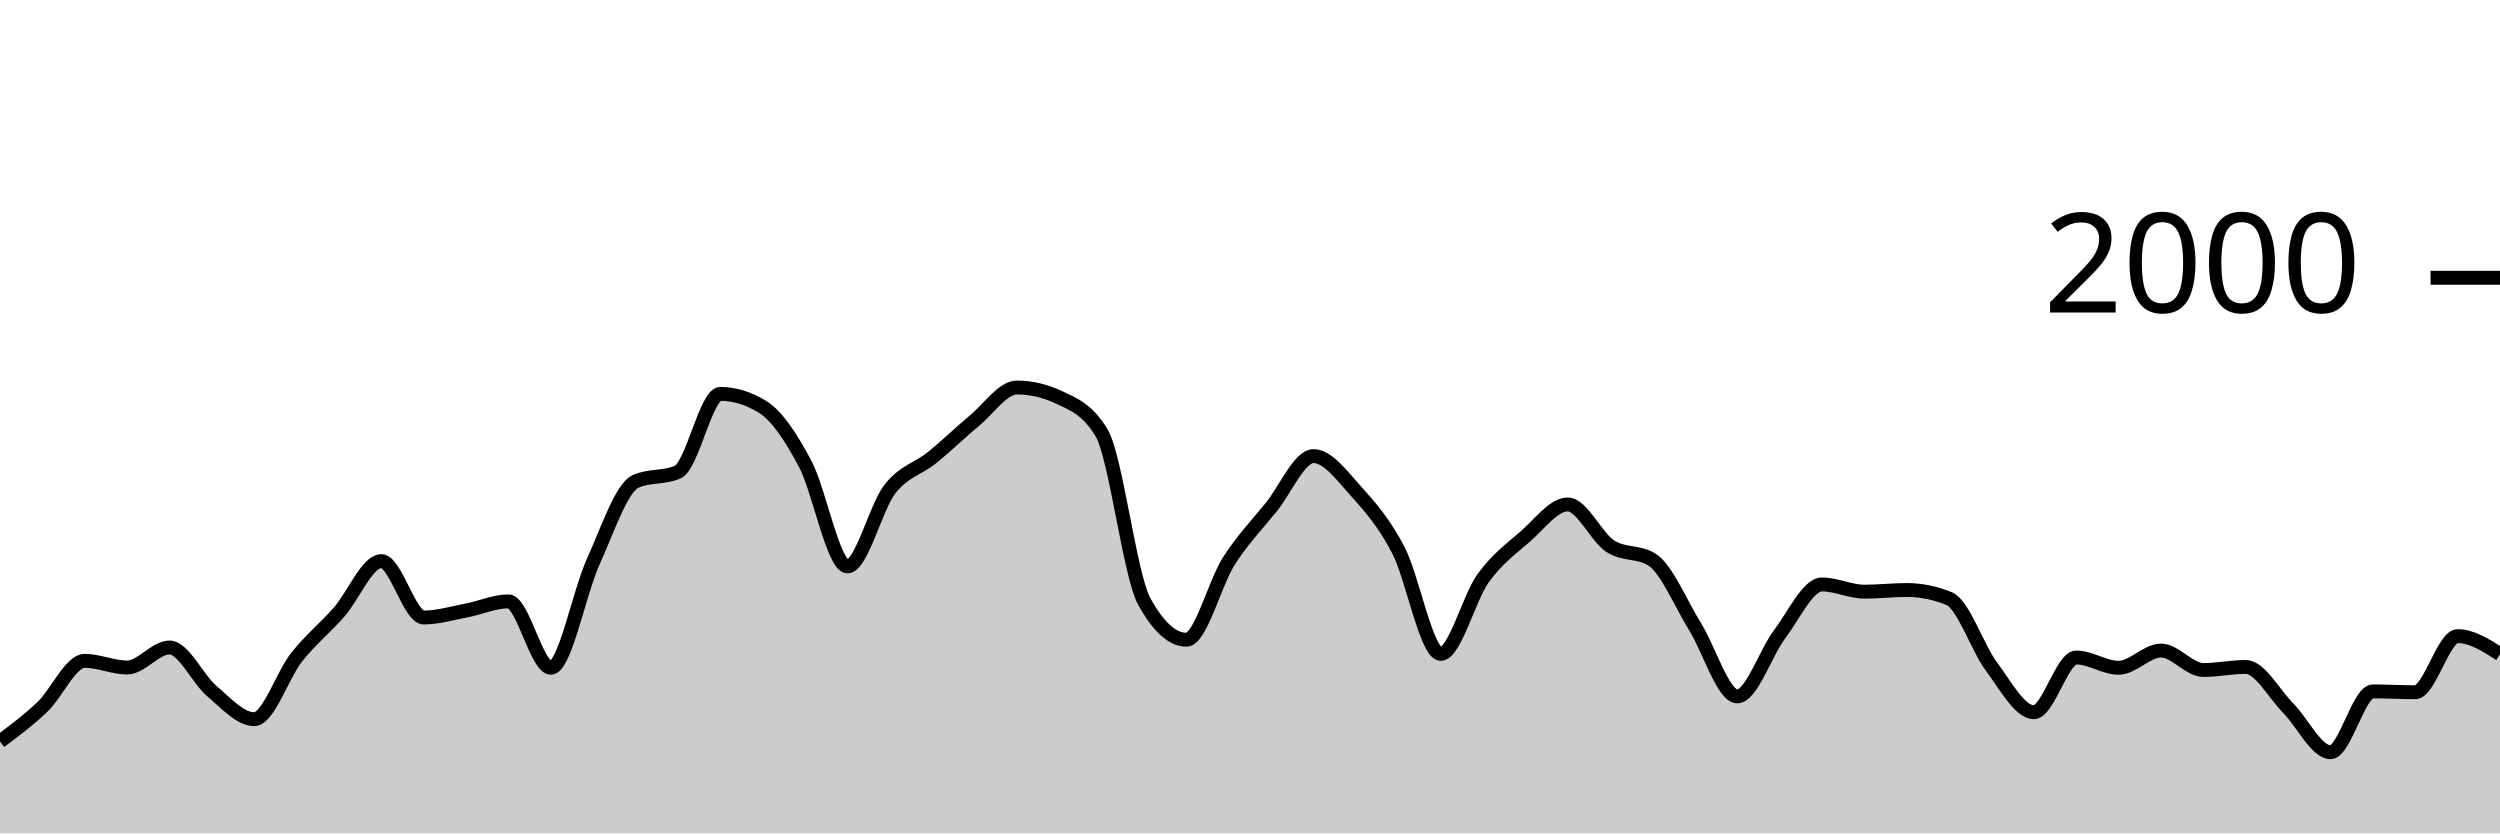
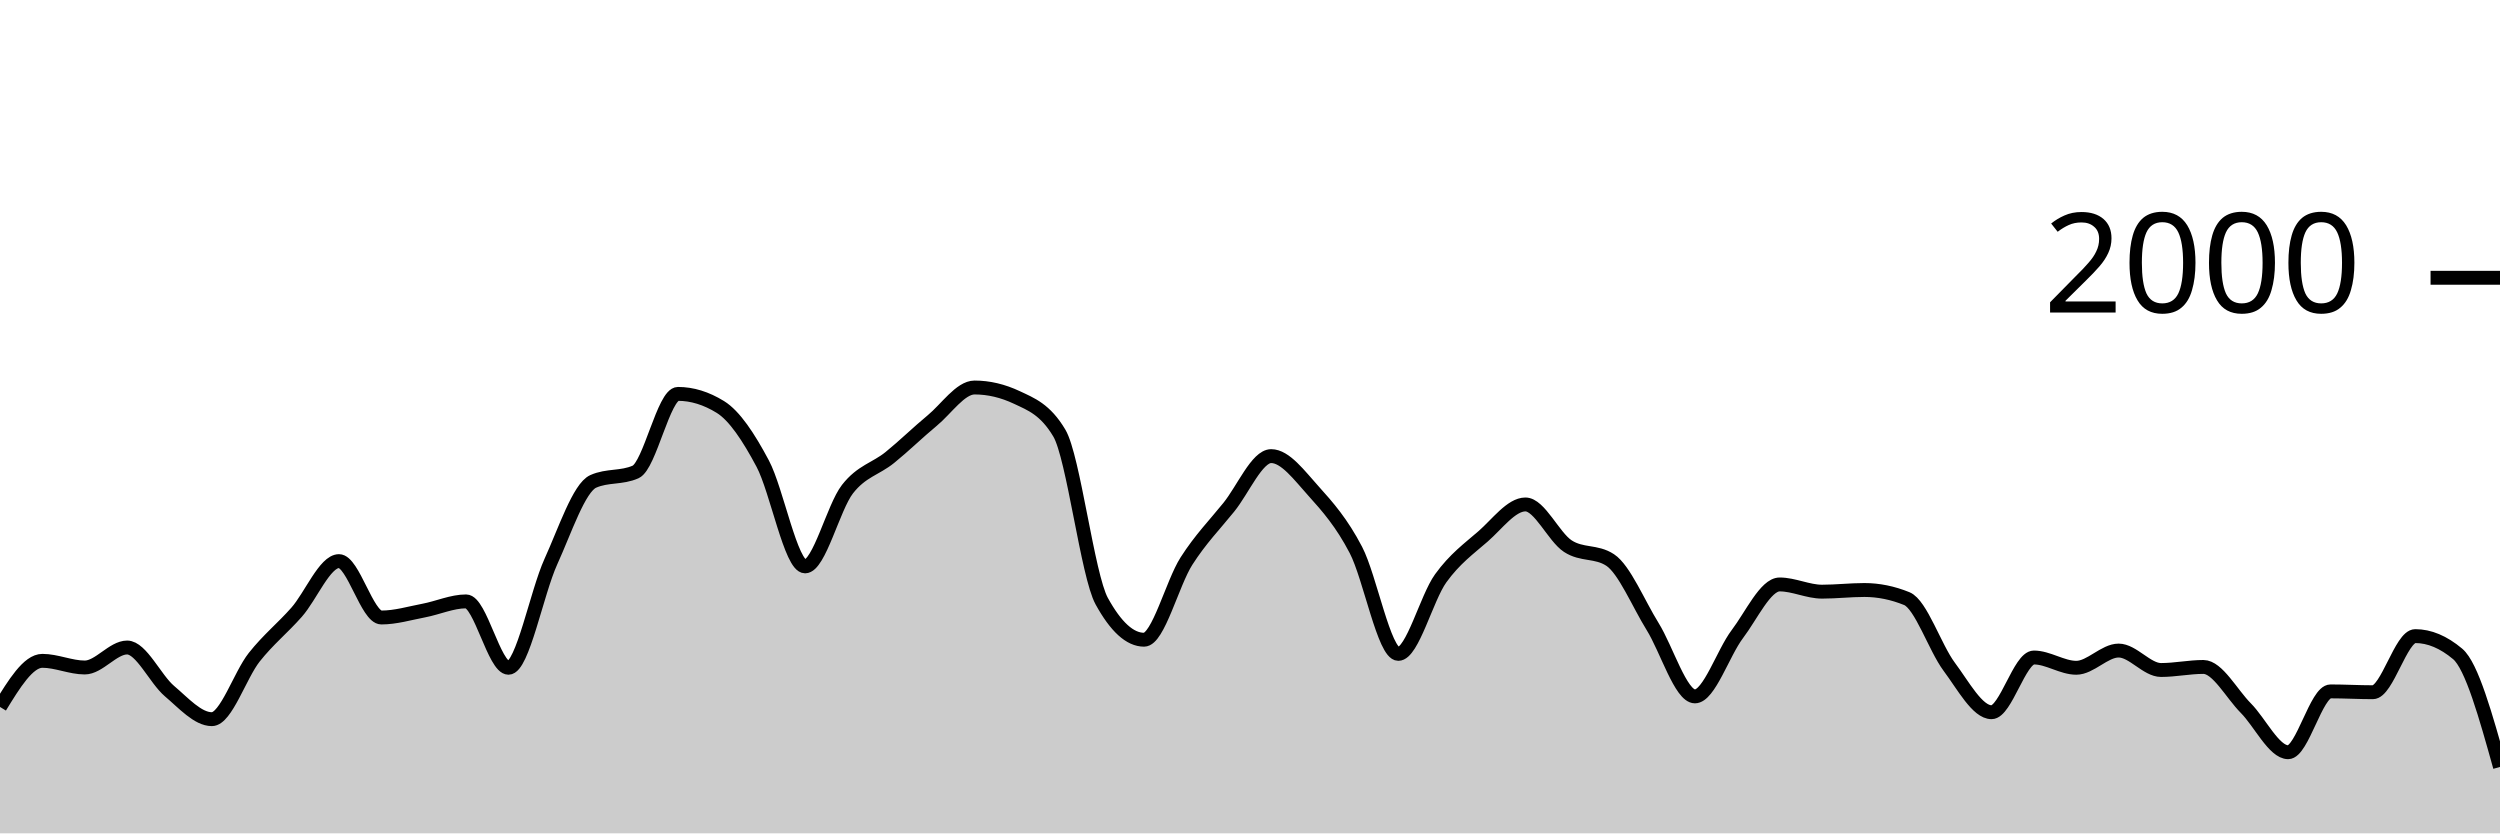
<svg xmlns="http://www.w3.org/2000/svg" viewBox="0 0 180 60">
  <g transform="translate(0,20)">
-     <path class="area" fill="rgba(0, 0, 0, 0.2)" d="M0,33.38C1.017,32.623,2.034,31.867,3.051,30.9C4.068,29.933,5.085,27.58,6.102,27.58C7.119,27.58,8.136,28.06,9.153,28.06C10.169,28.06,11.186,26.62,12.203,26.62C13.22,26.62,14.237,28.9,15.254,29.76C16.271,30.62,17.288,31.78,18.305,31.78C19.322,31.78,20.339,28.603,21.356,27.32C22.373,26.037,23.39,25.233,24.407,24.08C25.424,22.927,26.441,20.4,27.458,20.4C28.475,20.4,29.492,24.46,30.508,24.46C31.525,24.46,32.542,24.153,33.559,23.96C34.576,23.767,35.593,23.3,36.61,23.3C37.627,23.3,38.644,28.08,39.661,28.08C40.678,28.08,41.695,22.677,42.712,20.44C43.729,18.203,44.746,15.113,45.763,14.66C46.78,14.207,47.797,14.433,48.814,13.98C49.831,13.527,50.847,8.36,51.864,8.36C52.881,8.36,53.898,8.673,54.915,9.3C55.932,9.927,56.949,11.467,57.966,13.38C58.983,15.293,60,20.78,61.017,20.78C62.034,20.78,63.051,16.527,64.068,15.22C65.085,13.913,66.102,13.763,67.119,12.94C68.136,12.117,69.153,11.12,70.169,10.28C71.186,9.44,72.203,7.9,73.22,7.9C74.237,7.9,75.254,8.14,76.271,8.62C77.288,9.1,78.305,9.473,79.322,11.18C80.339,12.887,81.356,21.427,82.373,23.28C83.39,25.133,84.407,26.06,85.424,26.06C86.441,26.06,87.458,21.99,88.475,20.4C89.492,18.81,90.508,17.78,91.525,16.52C92.542,15.26,93.559,12.84,94.576,12.84C95.593,12.84,96.61,14.233,97.627,15.36C98.644,16.487,99.661,17.647,100.678,19.6C101.695,21.553,102.712,27.08,103.729,27.08C104.746,27.08,105.763,23.05,106.78,21.64C107.797,20.23,108.814,19.507,109.831,18.62C110.847,17.733,111.864,16.32,112.881,16.32C113.898,16.32,114.915,18.653,115.932,19.32C116.949,19.987,117.966,19.653,118.983,20.32C120,20.987,121.017,23.463,122.034,25.1C123.051,26.737,124.068,30.14,125.085,30.14C126.102,30.14,127.119,27.003,128.136,25.66C129.153,24.317,130.169,22.08,131.186,22.08C132.203,22.08,133.22,22.6,134.237,22.6C135.254,22.6,136.271,22.48,137.288,22.48C138.305,22.48,139.322,22.687,140.339,23.1C141.356,23.513,142.373,26.637,143.39,28C144.407,29.363,145.424,31.28,146.441,31.28C147.458,31.28,148.475,27.34,149.492,27.34C150.508,27.34,151.525,28.08,152.542,28.08C153.559,28.08,154.576,26.84,155.593,26.84C156.61,26.84,157.627,28.24,158.644,28.24C159.661,28.24,160.678,28.02,161.695,28.02C162.712,28.02,163.729,29.957,164.746,30.98C165.763,32.003,166.78,34.16,167.797,34.16C168.814,34.16,169.831,29.78,170.847,29.78C171.864,29.78,172.881,29.84,173.898,29.84C174.915,29.84,175.932,25.8,176.949,25.8C177.966,25.8,178.983,26.45,180,27.1L180,40C178.983,40,177.966,40,176.949,40C175.932,40,174.915,40,173.898,40C172.881,40,171.864,40,170.847,40C169.831,40,168.814,40,167.797,40C166.78,40,165.763,40,164.746,40C163.729,40,162.712,40,161.695,40C160.678,40,159.661,40,158.644,40C157.627,40,156.61,40,155.593,40C154.576,40,153.559,40,152.542,40C151.525,40,150.508,40,149.492,40C148.475,40,147.458,40,146.441,40C145.424,40,144.407,40,143.39,40C142.373,40,141.356,40,140.339,40C139.322,40,138.305,40,137.288,40C136.271,40,135.254,40,134.237,40C133.22,40,132.203,40,131.186,40C130.169,40,129.153,40,128.136,40C127.119,40,126.102,40,125.085,40C124.068,40,123.051,40,122.034,40C121.017,40,120,40,118.983,40C117.966,40,116.949,40,115.932,40C114.915,40,113.898,40,112.881,40C111.864,40,110.847,40,109.831,40C108.814,40,107.797,40,106.78,40C105.763,40,104.746,40,103.729,40C102.712,40,101.695,40,100.678,40C99.661,40,98.644,40,97.627,40C96.61,40,95.593,40,94.576,40C93.559,40,92.542,40,91.525,40C90.508,40,89.492,40,88.475,40C87.458,40,86.441,40,85.424,40C84.407,40,83.39,40,82.373,40C81.356,40,80.339,40,79.322,40C78.305,40,77.288,40,76.271,40C75.254,40,74.237,40,73.22,40C72.203,40,71.186,40,70.169,40C69.153,40,68.136,40,67.119,40C66.102,40,65.085,40,64.068,40C63.051,40,62.034,40,61.017,40C60,40,58.983,40,57.966,40C56.949,40,55.932,40,54.915,40C53.898,40,52.881,40,51.864,40C50.847,40,49.831,40,48.814,40C47.797,40,46.78,40,45.763,40C44.746,40,43.729,40,42.712,40C41.695,40,40.678,40,39.661,40C38.644,40,37.627,40,36.61,40C35.593,40,34.576,40,33.559,40C32.542,40,31.525,40,30.508,40C29.492,40,28.475,40,27.458,40C26.441,40,25.424,40,24.407,40C23.39,40,22.373,40,21.356,40C20.339,40,19.322,40,18.305,40C17.288,40,16.271,40,15.254,40C14.237,40,13.22,40,12.203,40C11.186,40,10.169,40,9.153,40C8.136,40,7.119,40,6.102,40C5.085,40,4.068,40,3.051,40C2.034,40,1.017,40,0,40Z" />
-     <path class="line" stroke="black" fill="none" d="M0,33.38C1.017,32.623,2.034,31.867,3.051,30.9C4.068,29.933,5.085,27.58,6.102,27.58C7.119,27.58,8.136,28.06,9.153,28.06C10.169,28.06,11.186,26.62,12.203,26.62C13.22,26.62,14.237,28.9,15.254,29.76C16.271,30.62,17.288,31.78,18.305,31.78C19.322,31.78,20.339,28.603,21.356,27.32C22.373,26.037,23.39,25.233,24.407,24.08C25.424,22.927,26.441,20.4,27.458,20.4C28.475,20.4,29.492,24.46,30.508,24.46C31.525,24.46,32.542,24.153,33.559,23.96C34.576,23.767,35.593,23.3,36.61,23.3C37.627,23.3,38.644,28.08,39.661,28.08C40.678,28.08,41.695,22.677,42.712,20.44C43.729,18.203,44.746,15.113,45.763,14.66C46.78,14.207,47.797,14.433,48.814,13.98C49.831,13.527,50.847,8.36,51.864,8.36C52.881,8.36,53.898,8.673,54.915,9.3C55.932,9.927,56.949,11.467,57.966,13.38C58.983,15.293,60,20.78,61.017,20.78C62.034,20.78,63.051,16.527,64.068,15.22C65.085,13.913,66.102,13.763,67.119,12.94C68.136,12.117,69.153,11.12,70.169,10.28C71.186,9.44,72.203,7.9,73.22,7.9C74.237,7.9,75.254,8.14,76.271,8.62C77.288,9.1,78.305,9.473,79.322,11.18C80.339,12.887,81.356,21.427,82.373,23.28C83.39,25.133,84.407,26.06,85.424,26.06C86.441,26.06,87.458,21.99,88.475,20.4C89.492,18.81,90.508,17.78,91.525,16.52C92.542,15.26,93.559,12.84,94.576,12.84C95.593,12.84,96.61,14.233,97.627,15.36C98.644,16.487,99.661,17.647,100.678,19.6C101.695,21.553,102.712,27.08,103.729,27.08C104.746,27.08,105.763,23.05,106.78,21.64C107.797,20.23,108.814,19.507,109.831,18.62C110.847,17.733,111.864,16.32,112.881,16.32C113.898,16.32,114.915,18.653,115.932,19.32C116.949,19.987,117.966,19.653,118.983,20.32C120,20.987,121.017,23.463,122.034,25.1C123.051,26.737,124.068,30.14,125.085,30.14C126.102,30.14,127.119,27.003,128.136,25.66C129.153,24.317,130.169,22.08,131.186,22.08C132.203,22.08,133.22,22.6,134.237,22.6C135.254,22.6,136.271,22.48,137.288,22.48C138.305,22.48,139.322,22.687,140.339,23.1C141.356,23.513,142.373,26.637,143.39,28C144.407,29.363,145.424,31.28,146.441,31.28C147.458,31.28,148.475,27.34,149.492,27.34C150.508,27.34,151.525,28.08,152.542,28.08C153.559,28.08,154.576,26.84,155.593,26.84C156.61,26.84,157.627,28.24,158.644,28.24C159.661,28.24,160.678,28.02,161.695,28.02C162.712,28.02,163.729,29.957,164.746,30.98C165.763,32.003,166.78,34.16,167.797,34.16C168.814,34.16,169.831,29.78,170.847,29.78C171.864,29.78,172.881,29.84,173.898,29.84C174.915,29.84,175.932,25.8,176.949,25.8C177.966,25.8,178.983,26.45,180,27.1" />
+     <path class="area" fill="rgba(0, 0, 0, 0.2)" d="M0,30.9C1.017,29.24,2.034,27.58,3.051,27.58C4.068,27.58,5.085,28.06,6.102,28.06C7.119,28.06,8.136,26.62,9.153,26.62C10.169,26.62,11.186,28.9,12.203,29.76C13.22,30.62,14.237,31.78,15.254,31.78C16.271,31.78,17.288,28.603,18.305,27.32C19.322,26.037,20.339,25.233,21.356,24.08C22.373,22.927,23.39,20.4,24.407,20.4C25.424,20.4,26.441,24.46,27.458,24.46C28.475,24.46,29.492,24.153,30.508,23.96C31.525,23.767,32.542,23.3,33.559,23.3C34.576,23.3,35.593,28.08,36.61,28.08C37.627,28.08,38.644,22.677,39.661,20.44C40.678,18.203,41.695,15.113,42.712,14.66C43.729,14.207,44.746,14.433,45.763,13.98C46.78,13.527,47.797,8.36,48.814,8.36C49.831,8.36,50.847,8.673,51.864,9.3C52.881,9.927,53.898,11.467,54.915,13.38C55.932,15.293,56.949,20.78,57.966,20.78C58.983,20.78,60,16.527,61.017,15.22C62.034,13.913,63.051,13.763,64.068,12.94C65.085,12.117,66.102,11.12,67.119,10.28C68.136,9.44,69.153,7.9,70.169,7.9C71.186,7.9,72.203,8.14,73.22,8.62C74.237,9.1,75.254,9.473,76.271,11.18C77.288,12.887,78.305,21.427,79.322,23.28C80.339,25.133,81.356,26.06,82.373,26.06C83.39,26.06,84.407,21.99,85.424,20.4C86.441,18.81,87.458,17.78,88.475,16.52C89.492,15.26,90.508,12.84,91.525,12.84C92.542,12.84,93.559,14.233,94.576,15.36C95.593,16.487,96.61,17.647,97.627,19.6C98.644,21.553,99.661,27.08,100.678,27.08C101.695,27.08,102.712,23.05,103.729,21.64C104.746,20.23,105.763,19.507,106.78,18.62C107.797,17.733,108.814,16.32,109.831,16.32C110.847,16.32,111.864,18.653,112.881,19.32C113.898,19.987,114.915,19.653,115.932,20.32C116.949,20.987,117.966,23.463,118.983,25.1C120,26.737,121.017,30.14,122.034,30.14C123.051,30.14,124.068,27.003,125.085,25.66C126.102,24.317,127.119,22.08,128.136,22.08C129.153,22.08,130.169,22.6,131.186,22.6C132.203,22.6,133.22,22.48,134.237,22.48C135.254,22.48,136.271,22.687,137.288,23.1C138.305,23.513,139.322,26.637,140.339,28C141.356,29.363,142.373,31.28,143.39,31.28C144.407,31.28,145.424,27.34,146.441,27.34C147.458,27.34,148.475,28.08,149.492,28.08C150.508,28.08,151.525,26.84,152.542,26.84C153.559,26.84,154.576,28.24,155.593,28.24C156.61,28.24,157.627,28.02,158.644,28.02C159.661,28.02,160.678,29.957,161.695,30.98C162.712,32.003,163.729,34.16,164.746,34.16C165.763,34.16,166.78,29.78,167.797,29.78C168.814,29.78,169.831,29.84,170.847,29.84C171.864,29.84,172.881,25.8,173.898,25.8C174.915,25.8,175.932,26.227,176.949,27.08C177.966,27.933,178.983,31.577,180,35.22L180,40C178.983,40,177.966,40,176.949,40C175.932,40,174.915,40,173.898,40C172.881,40,171.864,40,170.847,40C169.831,40,168.814,40,167.797,40C166.78,40,165.763,40,164.746,40C163.729,40,162.712,40,161.695,40C160.678,40,159.661,40,158.644,40C157.627,40,156.61,40,155.593,40C154.576,40,153.559,40,152.542,40C151.525,40,150.508,40,149.492,40C148.475,40,147.458,40,146.441,40C145.424,40,144.407,40,143.39,40C142.373,40,141.356,40,140.339,40C139.322,40,138.305,40,137.288,40C136.271,40,135.254,40,134.237,40C133.22,40,132.203,40,131.186,40C130.169,40,129.153,40,128.136,40C127.119,40,126.102,40,125.085,40C124.068,40,123.051,40,122.034,40C121.017,40,120,40,118.983,40C117.966,40,116.949,40,115.932,40C114.915,40,113.898,40,112.881,40C111.864,40,110.847,40,109.831,40C108.814,40,107.797,40,106.78,40C105.763,40,104.746,40,103.729,40C102.712,40,101.695,40,100.678,40C99.661,40,98.644,40,97.627,40C96.61,40,95.593,40,94.576,40C93.559,40,92.542,40,91.525,40C90.508,40,89.492,40,88.475,40C87.458,40,86.441,40,85.424,40C84.407,40,83.39,40,82.373,40C81.356,40,80.339,40,79.322,40C78.305,40,77.288,40,76.271,40C75.254,40,74.237,40,73.22,40C72.203,40,71.186,40,70.169,40C69.153,40,68.136,40,67.119,40C66.102,40,65.085,40,64.068,40C63.051,40,62.034,40,61.017,40C60,40,58.983,40,57.966,40C56.949,40,55.932,40,54.915,40C53.898,40,52.881,40,51.864,40C50.847,40,49.831,40,48.814,40C47.797,40,46.78,40,45.763,40C44.746,40,43.729,40,42.712,40C41.695,40,40.678,40,39.661,40C38.644,40,37.627,40,36.61,40C35.593,40,34.576,40,33.559,40C32.542,40,31.525,40,30.508,40C29.492,40,28.475,40,27.458,40C26.441,40,25.424,40,24.407,40C23.39,40,22.373,40,21.356,40C20.339,40,19.322,40,18.305,40C17.288,40,16.271,40,15.254,40C14.237,40,13.22,40,12.203,40C11.186,40,10.169,40,9.153,40C8.136,40,7.119,40,6.102,40C5.085,40,4.068,40,3.051,40C2.034,40,1.017,40,0,40Z" />
+     <path class="line" stroke="black" fill="none" d="M0,30.9C1.017,29.24,2.034,27.58,3.051,27.58C4.068,27.58,5.085,28.06,6.102,28.06C7.119,28.06,8.136,26.62,9.153,26.62C10.169,26.62,11.186,28.9,12.203,29.76C13.22,30.62,14.237,31.78,15.254,31.78C16.271,31.78,17.288,28.603,18.305,27.32C19.322,26.037,20.339,25.233,21.356,24.08C22.373,22.927,23.39,20.4,24.407,20.4C25.424,20.4,26.441,24.46,27.458,24.46C28.475,24.46,29.492,24.153,30.508,23.96C31.525,23.767,32.542,23.3,33.559,23.3C34.576,23.3,35.593,28.08,36.61,28.08C37.627,28.08,38.644,22.677,39.661,20.44C40.678,18.203,41.695,15.113,42.712,14.66C43.729,14.207,44.746,14.433,45.763,13.98C46.78,13.527,47.797,8.36,48.814,8.36C49.831,8.36,50.847,8.673,51.864,9.3C52.881,9.927,53.898,11.467,54.915,13.38C55.932,15.293,56.949,20.78,57.966,20.78C58.983,20.78,60,16.527,61.017,15.22C62.034,13.913,63.051,13.763,64.068,12.94C65.085,12.117,66.102,11.12,67.119,10.28C68.136,9.44,69.153,7.9,70.169,7.9C71.186,7.9,72.203,8.14,73.22,8.62C74.237,9.1,75.254,9.473,76.271,11.18C77.288,12.887,78.305,21.427,79.322,23.28C80.339,25.133,81.356,26.06,82.373,26.06C83.39,26.06,84.407,21.99,85.424,20.4C86.441,18.81,87.458,17.78,88.475,16.52C89.492,15.26,90.508,12.84,91.525,12.84C92.542,12.84,93.559,14.233,94.576,15.36C95.593,16.487,96.61,17.647,97.627,19.6C98.644,21.553,99.661,27.08,100.678,27.08C101.695,27.08,102.712,23.05,103.729,21.64C104.746,20.23,105.763,19.507,106.78,18.62C107.797,17.733,108.814,16.32,109.831,16.32C110.847,16.32,111.864,18.653,112.881,19.32C113.898,19.987,114.915,19.653,115.932,20.32C116.949,20.987,117.966,23.463,118.983,25.1C120,26.737,121.017,30.14,122.034,30.14C123.051,30.14,124.068,27.003,125.085,25.66C126.102,24.317,127.119,22.08,128.136,22.08C129.153,22.08,130.169,22.6,131.186,22.6C132.203,22.6,133.22,22.48,134.237,22.48C135.254,22.48,136.271,22.687,137.288,23.1C138.305,23.513,139.322,26.637,140.339,28C141.356,29.363,142.373,31.28,143.39,31.28C144.407,31.28,145.424,27.34,146.441,27.34C147.458,27.34,148.475,28.08,149.492,28.08C150.508,28.08,151.525,26.84,152.542,26.84C153.559,26.84,154.576,28.24,155.593,28.24C156.61,28.24,157.627,28.02,158.644,28.02C159.661,28.02,160.678,29.957,161.695,30.98C162.712,32.003,163.729,34.16,164.746,34.16C165.763,34.16,166.78,29.78,167.797,29.78C168.814,29.78,169.831,29.84,170.847,29.84C171.864,29.84,172.881,25.8,173.898,25.8C174.915,25.8,175.932,26.227,176.949,27.08C177.966,27.933,178.983,31.577,180,35.22" />
    <path class="axis-ceiling" stroke-width="1" stroke="black" fill="none" d="M175,0L180,0" />
    <text class="axis-ceiling-label" font-family="sans-serif" text-anchor="end" font-size="10px" x="170" y="2.5">2000</text>
  </g>
</svg>
